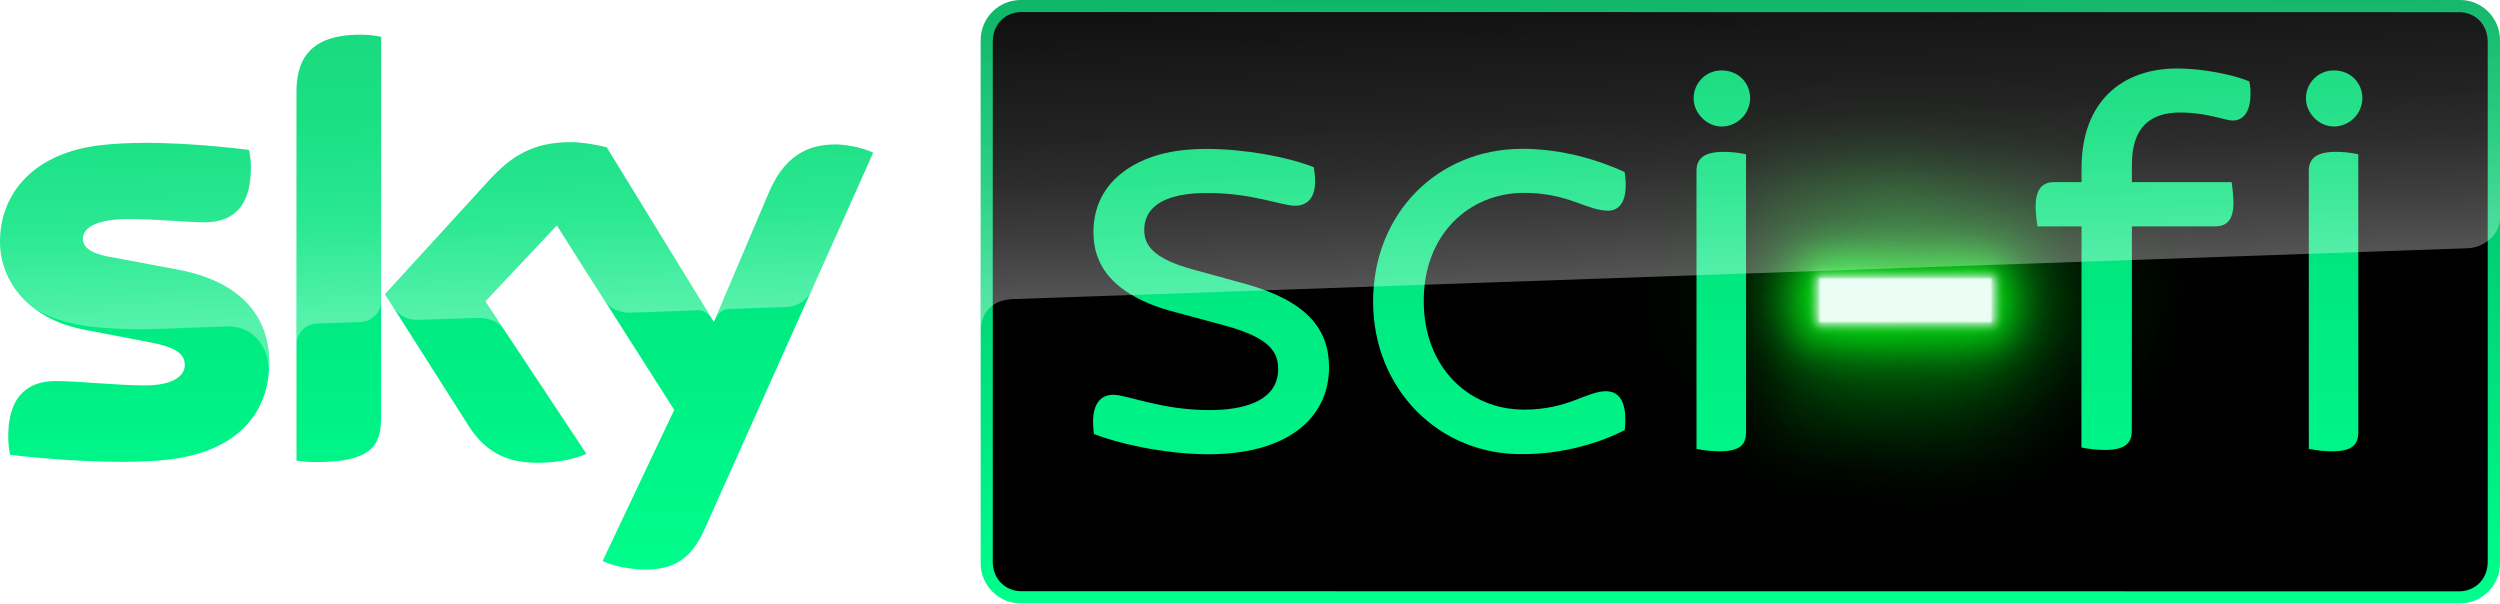
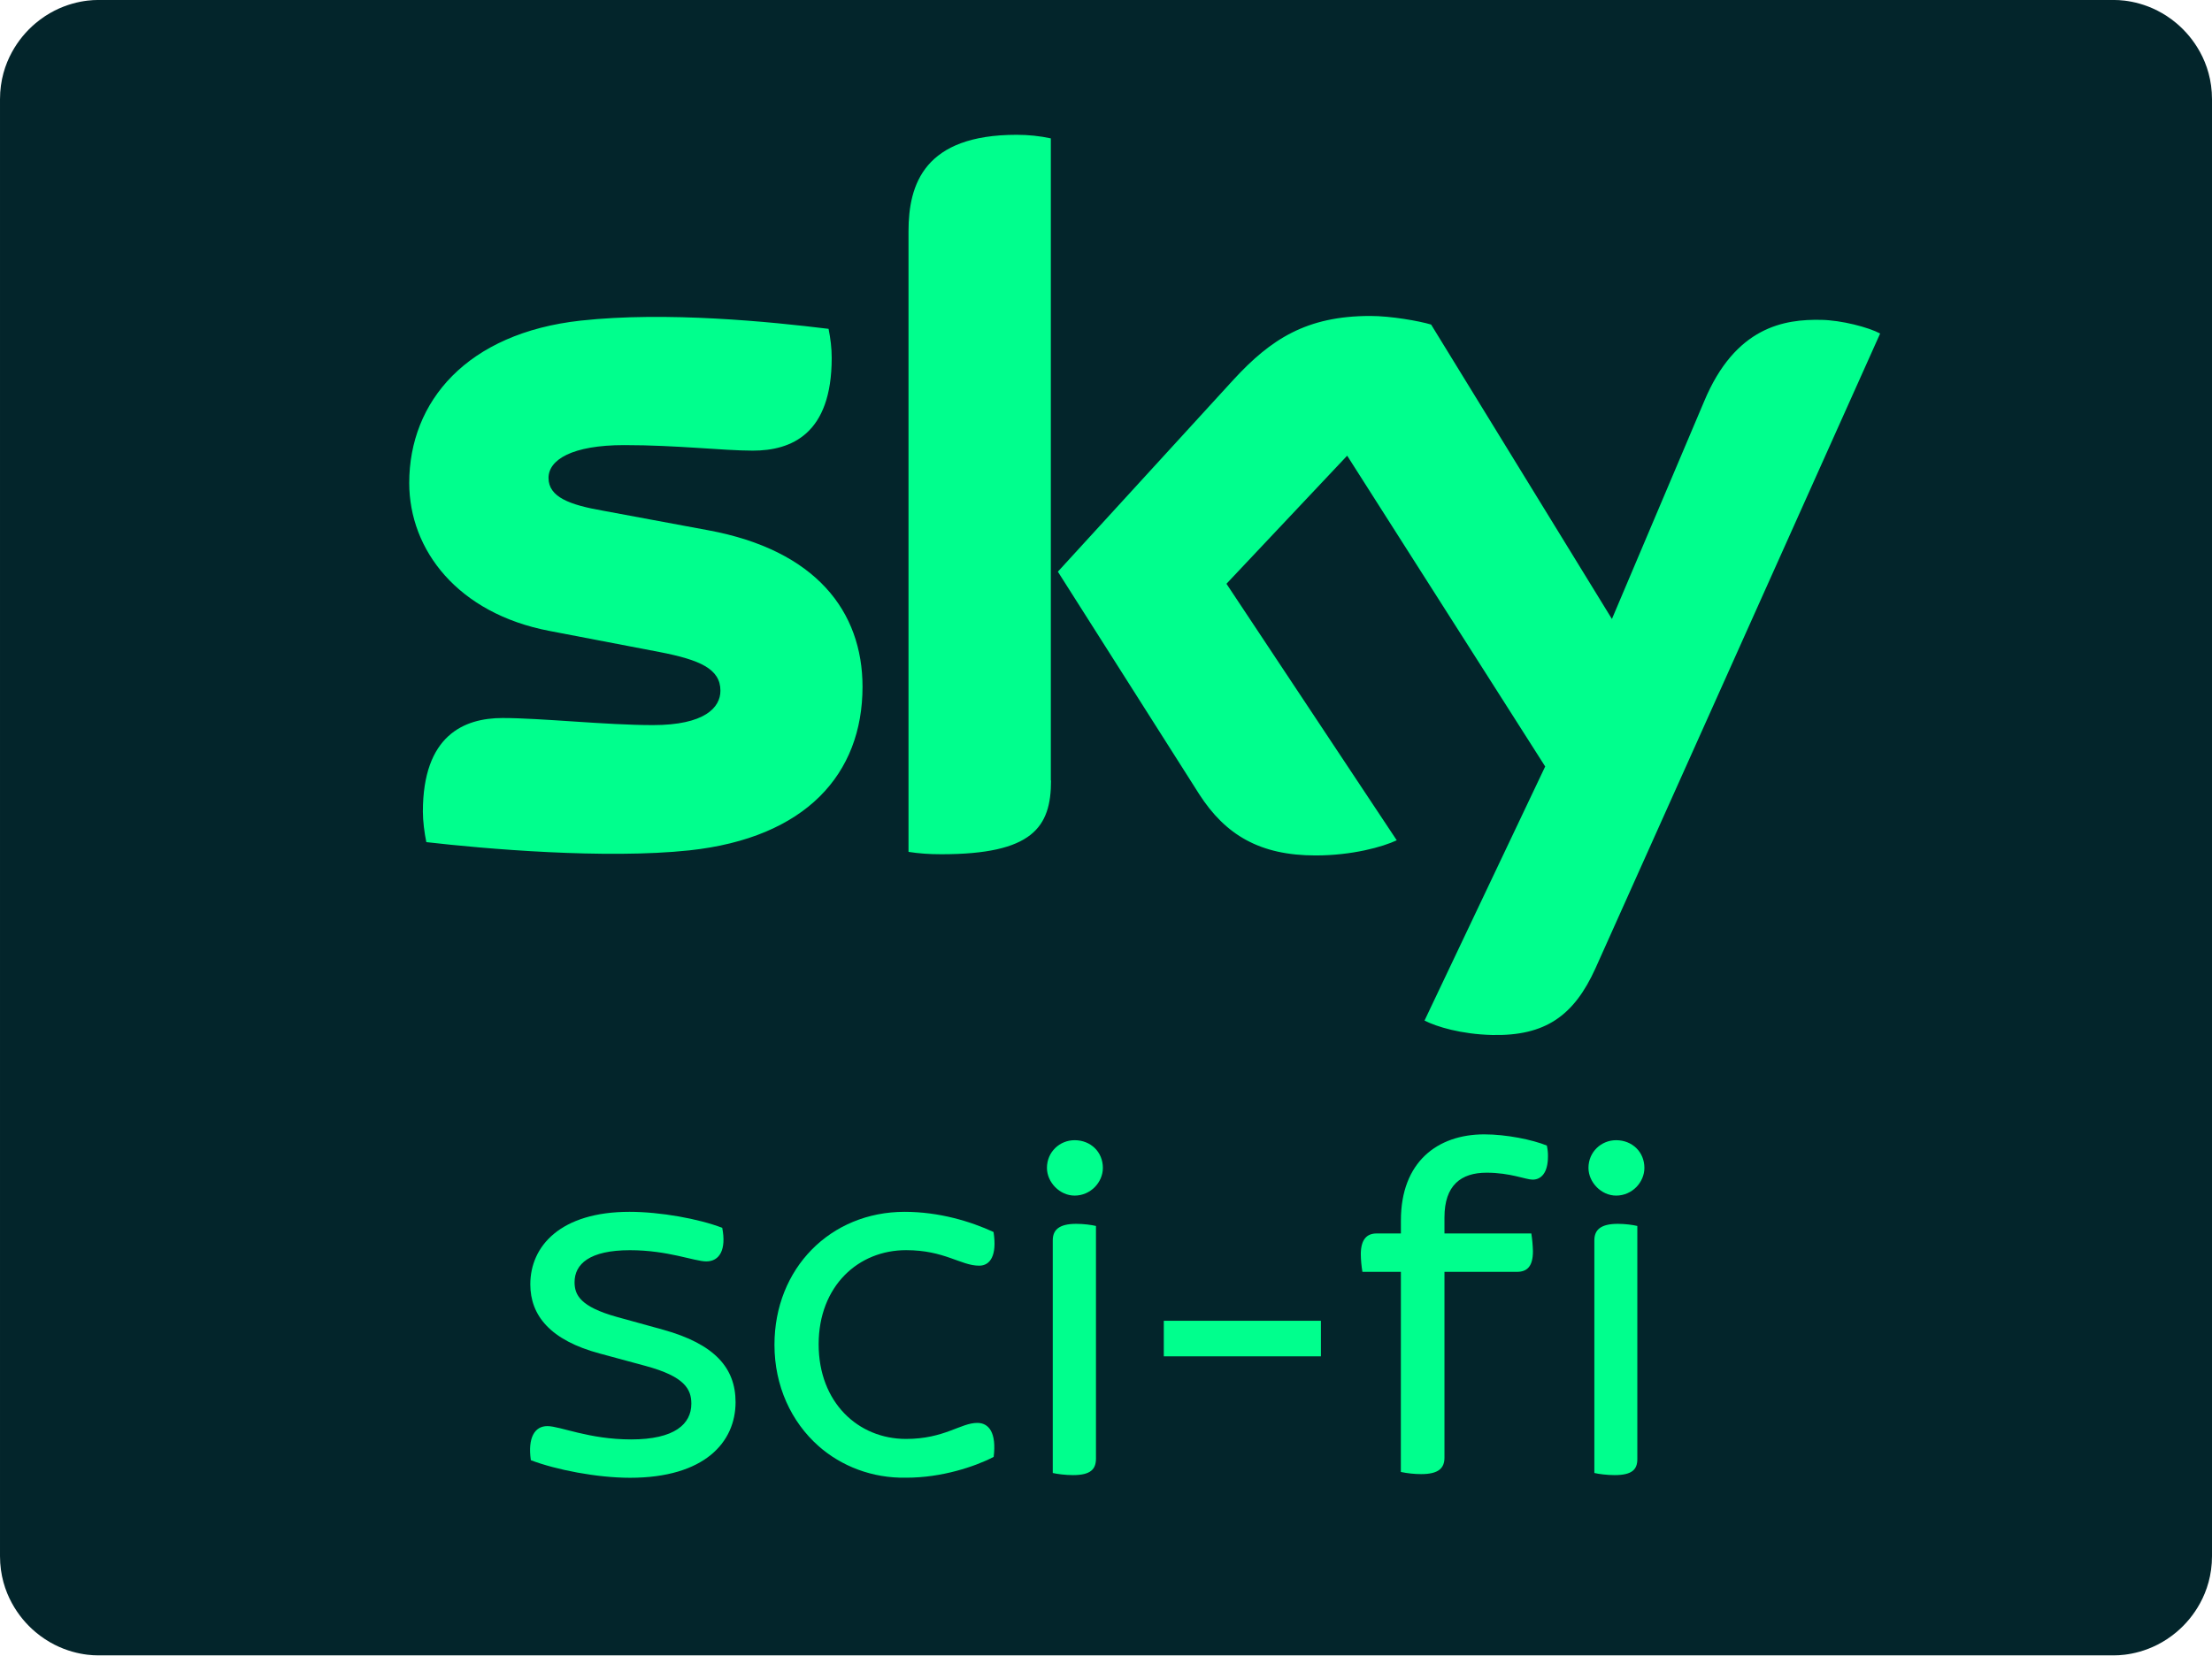
- <svg xmlns="http://www.w3.org/2000/svg" xmlns:xlink="http://www.w3.org/1999/xlink" version="1.1" viewBox="0 0 800 193.09">
-   <defs>
-     <linearGradient id="b">
-       <stop stop-color="#00d670" offset="0" />
-       <stop stop-color="#00ea81" offset=".519" />
-       <stop stop-color="#00fd8c" offset="1" />
-     </linearGradient>
-     <linearGradient id="d" x1="622.33" x2="629.64" y1="87.048" y2="87.048" gradientTransform="matrix(-.30848 -8.8533 -8.8327 .3092 1101.8 5584.6)" gradientUnits="userSpaceOnUse">
-       <stop stop-color="#fff" stop-opacity=".675" offset="0" />
-       <stop stop-color="#fff" stop-opacity=".325" offset=".5" />
-       <stop stop-color="#fff" stop-opacity=".2" offset="1" />
-     </linearGradient>
-     <linearGradient id="e" x1="1033.9" x2="1033.9" y1="249.56" gradientTransform="matrix(.77374 0 0 .77374 0 .00039)" gradientUnits="userSpaceOnUse">
-       <stop stop-color="#00ff8d" offset="0" />
-       <stop stop-color="#00ce72" offset=".616" />
-       <stop stop-color="#00b15e" offset="1" />
-     </linearGradient>
-     <linearGradient id="u" x1="923.95" x2="931.26" y1="251.76" y2="251.76" gradientTransform="matrix(-.4589 -13.141 13.141 -.4589 -2134.3 12341)" gradientUnits="userSpaceOnUse">
-       <stop stop-color="#fff" offset="0" />
-       <stop stop-color="#fff" stop-opacity=".733" offset=".209" />
-       <stop stop-color="#fff" stop-opacity=".51" offset=".419" />
-       <stop stop-color="#fff" stop-opacity=".4" offset=".566" />
-       <stop stop-color="#fff" stop-opacity=".176" offset="1" />
-     </linearGradient>
-     <linearGradient id="c" x1="180.51" x2="180.56" y1="14.349" y2="235.56" gradientTransform="matrix(.77364 0 0 .77377 0 .03901)" gradientUnits="userSpaceOnUse" xlink:href="#b" />
-     <linearGradient id="p" x1="180.51" x2="180.56" y1="14.349" y2="235.56" gradientTransform="matrix(.77396 0 0 .77235 0 -.01815)" gradientUnits="userSpaceOnUse" xlink:href="#b" />
-     <filter id="n-3" x="-.019" y="-.074" width="1.038" height="1.147" color-interpolation-filters="sRGB">
-       <feGaussianBlur stdDeviation="1.126" />
-     </filter>
-     <filter id="m-6" x="-.06" y="-.23" width="1.121" height="1.459" color-interpolation-filters="sRGB">
-       <feGaussianBlur stdDeviation="3.664" />
-     </filter>
-     <filter id="l-6" x="-.148" y="-.483" width="1.295" height="1.966" color-interpolation-filters="sRGB">
-       <feGaussianBlur stdDeviation="9.449" />
-     </filter>
-     <filter id="k-8" x="-.445" y="-1.872" width="1.89" height="4.743" color-interpolation-filters="sRGB">
-       <feGaussianBlur stdDeviation="27.169" />
-     </filter>
-     <filter id="j-9" x="-.271" y="-1.093" width="1.543" height="3.187" color-interpolation-filters="sRGB">
-       <feGaussianBlur stdDeviation="16.491" />
-     </filter>
-     <filter id="i-0" x="-.417" y="-1.321" width="1.834" height="3.643" color-interpolation-filters="sRGB">
-       <feGaussianBlur stdDeviation="24.662" />
-     </filter>
-     <filter id="h-3" x="-.45" y="-.95" width="1.899" height="2.9" color-interpolation-filters="sRGB">
-       <feGaussianBlur stdDeviation="29.695" />
-     </filter>
-     <filter id="g-5" x="-.532" y="-.879" width="2.065" height="2.759" color-interpolation-filters="sRGB">
-       <feGaussianBlur stdDeviation="23.699" />
-     </filter>
-     <filter id="f-2" x="-.788" y="-.936" width="2.576" height="2.872" color-interpolation-filters="sRGB">
-       <feGaussianBlur stdDeviation="62.595" />
-     </filter>
-   </defs>
-   <path d="m192.84 179.51c2.316 1.161 7.002 2.508 12.791 2.74 10.113 0.232 15.617-3.592 19.709-12.645l33.11-73.931c6.988-15.604 13.732-30.571 20.965-46.813-2.239-1.161-7.21-2.464-11.225-2.619-6.947-0.154-16.294 1.339-22.239 15.577l-17.504 41.228-34.295-55.895c-2.239-0.619-7.643-1.66-11.579-1.66-11.995 0-18.984 4.476-26.009 12.137l-33.373 36.519 26.804 42.185c5.018 7.738 11.452 11.761 22.028 11.761 7.025 0 12.989-1.575 15.614-2.89l-32.336-48.764 22.895-24.304c5.236 8.306 10.507 16.565 15.785 24.816l21.768 34.212zm-70.905-45.653c-3e-3 8.898-3.397 14.005-20.765 14.005-2.316 0-4.362-0.154-6.292-0.464v-117.92c0-8.976 2.965-18.439 20.534-18.377 2.239 8e-3 4.555 0.232 6.562 0.696zm-35.78-17.797c0 16.636-10.847 28.745-32.848 31.067-15.98 1.702-39.023-0.27-50.062-1.586-0.386-1.78-0.618-3.946-0.618-5.803 0-14.469 7.797-17.797 15.131-17.797 7.643 0 19.685 1.393 28.563 1.393 9.511 0 12.815-3.327 12.815-6.5 0-4.179-3.937-5.92-11.579-7.39l-21.036-4.024c-17.369-3.482-26.517-15.358-26.517-28.126 0-15.356 10.776-28.506 32.577-30.873 16.289-1.78 36.205 0.232 47.09 1.548 0.386 1.857 0.618 3.637 0.618 5.571 0 14.469-7.565 17.584-14.976 17.584-5.636 0-14.436-1.025-24.394-1.025-10.19 0-14.409 2.863-14.409 6.268 0 3.636 4.181 5.204 10.588 6.21l19.723 3.695c20.742 3.844 29.335 15.475 29.335 29.79" fill="url(#c)" />
-   <path d="m94.875 29.48v80.859c0-3.714 2.933-6.732 6.639-6.809 2.933-0.077 11.116-0.387 13.587-0.464 2.702-0.077 6.793-1.935 6.871-6.886v-84.341a30.972 30.972 0 0 0-6.561-0.696c-17.586-0.077-20.535 9.285-20.535 18.339m61.687 28.153-33.373 36.52 2.697 4.227c1.158 1.548 3.418 4.105 7.896 3.951 1.621-0.078 17.696-0.521 19.008-0.598 4.169-0.154 6.865 1.554 8.486 3.72l-5.976-9.008 22.895-24.304 15.412 24.233c2.779 3.637 6.95 3.674 7.876 3.674 0.772 0 20.998-0.696 21.847-0.774 1.389-0.077 3.104 0.734 4.339 2.514l-33.519-54.631c-2.239-0.696-7.643-1.66-11.579-1.66-12.004 0.034-18.984 4.476-26.009 12.137m-123.99-11.286c-21.619 2.461-32.577 15.321-32.577 30.873 0 7.97 3.521 15.63 10.469 21.124 5.25 3.482 10.76 4.875 16.087 5.803 4.4 0.774 14.667 1.47 22.31 1.161 2.393-0.077 19.994-0.696 23.776-0.851 8.955-0.309 13.791 7.424 13.328 15.085v-0.387c0.077-1.006 0.182-2.085 0.182-3.091 0-14.315-8.554-26.016-29.335-29.868l-19.723-3.617c-6.424-1.027-10.588-2.573-10.588-6.21 0-3.404 4.296-6.268 14.409-6.268 10.036 0 18.759 1.025 24.394 1.025 7.334 0 14.976-3.269 14.976-17.739 0-1.857-0.232-3.559-0.618-5.416-7.797-0.851-20.303-2.399-32.731-2.399-4.864 0.154-9.727 0.387-14.359 0.774m213.37 15.476-17.288 40.717s1.231-3.508 4.551-3.663c0 0 16.829-0.619 18.064-0.619 5.582-0.16 7.706-3.901 8.323-5.139l19.813-44.254c-2.239-1.161-7.293-2.544-11.308-2.621l-0.849-9e-3c-6.87 0.077-15.594 1.892-21.306 15.588" fill="url(#d)" opacity=".5" />
-   <rect x="315.82" y=".794" width="482.18" height="191.51" rx="12.747" ry="12.747" />
-   <path d="m326.64 3.9e-4c-7.096 0-12.827 5.761-12.827 12.853v167.39c0 7.092 5.75 12.854 12.827 12.854h460.53c7.077 0 12.827-5.762 12.827-12.854v-167.39c0-7.111-5.75-12.853-12.827-12.853zm3e-3 3.855h1.095l458.28 0.039h1.095c4.576 0.084 8.983 3.507 8.958 9.585v166.16c0.025 6.079-4.382 9.501-8.958 9.585h-1.095l-458.28-0.038h-1.095c-4.576-0.084-8.983-3.507-8.958-9.585v-166.16c-0.025-6.079 4.382-9.501 8.958-9.585" fill="url(#e)" />
-   <g fill="#02e313">
-     <g>
-       <path transform="matrix(.42947 0 0 .30846 -63.394 17.436)" d="m1584.3 148.67c-23.634 8.64-66.027 6.44-81.955 25.921-20.97 25.648-31.547 62.34-28.209 95.3 1.599 15.786 17.055 24.364 31.956 29.815 4.472 1.636 87.003-50.862 92.03-44.25l10.56 13.895 9.207 36.888s24.903-4.356 32.486-8.227c12.013-6.132 8.178-18.29 12.18-31.17 7.71-24.818-14.867-83.38-26.684-102.16-6.136-9.751-38.806-25.584-51.571-16.01" filter="url(#f-2)" opacity=".371" />
-       <path transform="matrix(.42909 0 0 .49812 -62.447 -57.437)" d="m1462.3 337.62 111.97-4.822v43.102l-16.9 10.086-13.6 5.016-76.012 6.475z" filter="url(#g-5)" opacity=".206" />
-       <path transform="matrix(.44387 0 0 .54952 -64.215 -76.141)" d="m1467.4 332.18 51.785 37.778 55.046-37.163-19.271 68.72-52.429-3.84-14.784-23.813-20.15-1.354z" filter="url(#g-5)" opacity=".142" />
-       <path transform="matrix(.48032 0 0 .48284 -141.38 -105.88)" d="m1467.4 332.18 106.83 0.615v65.294l-106.51-0.615z" filter="url(#g-5)" opacity=".163" />
-       <path transform="matrix(.49404 0 0 .44446 -121.9 -86.735)" d="m1467.4 332.18 106.83 0.615v65.294l-106.51-0.615z" filter="url(#g-5)" opacity=".163" />
-       <path transform="matrix(.46705 0 0 .47619 -78.446 -49.809)" d="m1467.4 332.18 106.83 0.615-19.27 68.72-52.429-3.84-14.784-23.813-20.15-1.354z" filter="url(#g-5)" opacity=".163" />
-       <path transform="matrix(.46705 0 0 .47619 -51.233 -72.113)" d="m1467.4 332.18 106.83 0.615-19.27 68.72-52.429-3.84-14.784-23.813-20.15-1.354z" filter="url(#g-5)" opacity=".082" />
-     </g>
-     <path transform="matrix(.5206 0 0 .39731 -205.82 -1.8514)" d="m1486.5 215.04c52.22 42.63 103.52 37.303 154.28 3.285-57.2 19.87-49.858 44.19 4.181 71.732-52.727-31.72-105.45-44.126-158.18-12.743 43.503-20.758 30.423-41.516-0.279-62.273" filter="url(#h-3)" opacity=".6" />
-     <path transform="matrix(.46241 0 0 .35291 -114.88 9.3628)" d="m1492 230.15 134.51 7.602 7.475 37.19-65.145-23.65 13.311 0.16-29.318 1.285-56.16 11.62z" filter="url(#i-0)" />
+ <svg xmlns="http://www.w3.org/2000/svg" width="601.2" height="450" version="1.1" viewBox="0 0 601.2 450">
+   <path d="m26.491 0c-2.614 0-9.973 0.555-16.819 6.313-2.507 2.108-4.729 4.743-6.446 7.893-1.81 3.32-3.225 7.582-3.225 12.785v396.02c0 5.203 1.416 9.463 3.225 12.783 1.717 3.152 3.939 5.787 6.446 7.895 6.847 5.758 14.206 6.312 16.819 6.312h548.22c2.614 0 9.973-0.554 16.819-6.312 2.509-2.108 4.729-4.743 6.446-7.895 1.807-3.32 3.225-7.58 3.225-12.783v-396.02c0-5.203-1.418-9.465-3.225-12.785-1.717-3.15-3.937-5.784-6.446-7.893-6.847-5.758-14.206-6.313-16.819-6.313z" fill="#03252b" />
+   <g fill="#00ff8d">
+     <path d="m387.17 277.44c3.292 1.683 9.953 3.708 18.354 3.917 14.432 0.322 22.267-5.198 28.111-18.132l77.369-172.56c-3.176-1.706-10.548-3.624-16.019-3.712-9.966-0.208-23.339 1.81-31.829 22.192l-25.049 59.122-49.143-80.034c-3.176-0.969-10.919-2.341-16.534-2.341-17.402 0-27.069 6.364-37.147 17.293l-47.765 52.222 38.419 60.499c7.112 11.044 16.457 16.646 31.624 16.646 9.966 0 18.239-2.323 22.061-4.121l-46.282-69.733 32.809-34.821 53.819 84.49zm-101.51-65.274c0 12.727-4.995 20.059-29.83 20.059-3.289 0-6.144-0.208-8.905-0.646v-168.72c0-12.842 4.35-26.214 29.389-26.214 3.176 0 6.322 0.323 9.292 0.969v174.58zm-51.234-25.477c0 11.886-3.872 22.163-11.686 29.884-7.814 7.721-19.569 12.885-35.335 14.591-22.808 2.444-55.813-0.415-71.532-2.236-0.529-2.536-0.939-5.718-0.939-8.277 0-20.704 11.14-25.46 21.658-25.46 10.518 0 28.12 1.926 40.848 1.926 14.109 0 18.366-4.785 18.366-9.35 0-5.949-5.616-8.392-16.548-10.514l-29.944-5.741c-24.857-4.75-38.09-21.967-38.09-40.228 0-22.18 15.72-40.739 46.607-44.128 23.338-2.559 51.761 0.325 67.366 2.239 0.529 2.651 0.851 5.187 0.851 7.93 0 20.681-10.956 25.178-21.451 25.178-8.055 0-20.599-1.502-34.915-1.502-14.315 0-20.599 4.035-20.599 8.923 0 5.21 5.743 7.332 14.88 8.922l28.528 5.303c14.649 2.709 25.124 8.225 31.945 15.626 6.821 7.401 9.99 16.687 9.99 26.935z" />
+     <path d="m284.55 317.49c0-4.343 3.463-7.531 7.522-7.531 4.342 0 7.679 3.176 7.679 7.531 0 3.912-3.338 7.529-7.679 7.529-4.059 0-7.522-3.629-7.522-7.529m1.581 82.936v-63.24c0-2.756 1.599-4.49 6.372-4.49 2.03 0 4.213 0.295 5.37 0.578v63.24c0 2.903-1.458 4.49-6.243 4.49-2.03 0-4.342-0.295-5.511-0.578z" />
+     <path d="m316.31 359.05h42.701v9.664h-42.701z" />
+     <path d="m210.49 365.59c0-10.406 3.806-19.437 10.131-25.878 6.324-6.441 15.166-10.28 25.238-10.28 9.391 0 17.953 2.602 24.178 5.484 1.01 6.452-0.952 9.153-3.905 9.153-5.021 0-9.403-4.217-19.859-4.217-6.458 0-12.381 2.393-16.709 6.802-4.328 4.409-7.061 10.834-7.061 18.786 0 15.831 10.748 25.731 23.743 25.731 10.455 0 14.86-4.392 19.408-4.36 3.108 0.022 5.22 2.634 4.418 9.241-2.735 1.421-6.193 2.754-10.101 3.8-4.152 1.111-8.811 1.854-13.649 1.854-9.281 0.193-17.718-3.165-23.867-8.613-7.376-6.536-11.964-16.293-11.964-27.505" />
+     <path d="m392.59 330.93v4.381h23.612c0.246 1.567 0.393 3.251 0.437 4.837 0 4.151-1.61 5.601-4.349 5.601h-19.699v50.503c-3e-3 2.875-1.602 4.48-6.341 4.48-1.831-6e-3 -3.725-0.202-5.512-0.582l0.012-54.401h-10.46a31.779 31.777 0 0 1-0.437-4.766c0-4.154 1.722-5.676 4.302-5.671h6.596v-3.529c0-7.948 2.475-13.798 6.546-17.661 4.071-3.863 9.738-5.751 16.122-5.751 6.025 0 13.113 1.462 16.999 3.043 0.211 0.984 0.329 1.979 0.301 2.985 0 4.452-1.861 6.282-4.163 6.282-1.858 0-6.074-1.888-12.514-1.888-6.95 0-11.449 3.414-11.449 12.137" />
+     <path d="m144.28 396.95c-0.873-6.089 1.009-9.266 4.49-9.266s11.285 3.619 22.744 3.619c11.882 0 16.386-4.207 16.386-9.706 0-3.912-1.748-7.393-12.474-10.284l-12.313-3.334c-13.617-3.617-18.98-10.431-18.98-18.834 0-10.432 8.254-19.714 26.95-19.714 8.401 0 18.832 1.889 25.216 4.349 1.156 5.942-0.726 9.128-4.342 9.128-3.186 0-10.431-3.046-20.727-3.046-11.009 0-15.068 3.772-15.068 8.705 0 3.481 1.599 6.668 11.452 9.423l12.608 3.482c14.06 3.912 19.698 10.425 19.698 19.7 0 10.862-8.401 20.557-28.685 20.557-8.98 0-20.141-2.171-26.956-4.779" />
+     <path d="m431.73 317.49c0-4.343 3.463-7.531 7.522-7.531 4.342 0 7.679 3.176 7.679 7.531 0 3.912-3.338 7.529-7.679 7.529-4.059 0-7.522-3.629-7.522-7.529m1.6 82.936v-63.24c0-2.756 1.599-4.49 6.372-4.49 2.03 0 4.153 0.295 5.309 0.578v63.406c0 2.761-1.397 4.324-6.183 4.324-2.03 0-4.342-0.295-5.51-0.578z" />
  </g>
-   <path transform="matrix(.48961 0 0 .54915 -157.13 -41.466)" d="m1492 230.15h145.81l-2.285 27.206-3.622 8.988-21.775-7.28-41.986-23.737-33.338 27.558-33.344 1.74z" fill="#00e110" filter="url(#j-9)" opacity=".934" />
-   <path transform="matrix(.42607 0 0 .36788 -60.437 15.861)" d="m1492 230.15h145.81l-1.92 34.838-67.05-13.695 13.311 0.16-29.318 1.284-38.083 4.435-14.098-3.834-9.31 7.094 5.9-14.052z" fill="#00e110" filter="url(#k-8)" />
-   <path transform="matrix(.42712 0 0 .55498 -59.143 -42.472)" d="m1492 230.15c51.043-3.347 100.11-3.511 145.81 0l2.04 39.487c-32.914-3.733-54.91 2.305-77.08 3.08-17.077 0.596-34.108-3.888-55.056-6.827l-21.446 8.662 7.843-16.55z" fill="#00ed11" filter="url(#l-6)" opacity=".621" />
-   <path transform="matrix(.39462 0 0 .41467 -7.7056 -7.1935)" d="m1492 229.92h145.81v38.285h-145.81z" fill="#d7efdf" filter="url(#m-6)" />
-   <path transform="matrix(.38237 0 0 .38096 11.387 1.2041)" d="m1493 230.68h143.89v36.76h-143.89z" fill="#b2f7bb" filter="url(#n-3)" opacity=".542" />
-   <path transform="matrix(.38237 0 0 .38096 11.387 1.2041)" d="m1493 230.68h143.89v36.76h-143.89z" fill="#ebfdf5" filter="url(#n-3)" />
-   <g fill="url(#p)">
-     <path d="m353.91 60.708c-0.255 0.387-0.492 0.762-0.724 1.125-2.271 3.76-3.284 8.011-3.284 12.425 0 1.43 0.115 2.904 0.353 4.263 0.993 5.733 4.127 10.651 9.989 14.652 4.956 3.279 9.652 5.082 15.745 6.691l16.247 4.39c14.497 3.998 16.771 8.643 16.771 13.919 0 4.632-2.361 8.531-8.003 10.851-3.41 1.363-7.997 2.208-13.959 2.208-15.424 0-26.389-4.908-30.785-4.908-4.28 0-6.773 3.29-6.451 9.657 0.05 1.066 0.116 2.159 0.299 2.929 7.436 2.9 21.445 6.269 36.304 6.464 8.294 0 15.531-1.208 21.114-3.447 12.51-4.897 17.769-14.289 17.769-24.367 0-12.463-7.378-21.218-26.351-26.603l-16.916-4.65c-13.346-3.595-15.867-8.053-15.867-12.686 0-5.518 3.513-9.909 12.936-11.369 2.363-0.361 4.771-0.494 7.209-0.483 14.011-0.101 23.878 4.063 28.099 4.063 0.311 0 0.702-7e-3 0.993-0.041 4.539-0.619 6.366-4.691 4.998-12.289-8.392-3.356-22.546-5.846-33.973-5.846-6.386-0.021-12.34 0.676-17.646 2.498-6.116 2.099-11.398 5.545-14.867 10.556" />
-     <path d="m439.39 96.502c0-28.13 20.553-48.886 47.775-48.886 12.693 0 24.488 3.645 32.711 7.412 1.365 8.721-1.287 12.387-5.278 12.387-6.785 0-12.742-5.7-26.872-5.7-17.456 0-32.131 13.089-32.131 34.586 0 21.398 14.53 34.779 32.092 34.779 14.13 0 20.115-5.936 26.262-5.892 4.201 0.03 6.928 3.383 5.969 12.438-7.623 3.961-19.557 7.677-32.251 7.677-27.063 0.561-48.278-20.751-48.278-48.801" />
-     <path d="m550.92 22.533c-4.963-0.038-8.994 4.003-8.956 8.977 0 4.646 4.131 8.978 8.956 8.978 4.966-0.019 9.014-4.002 9.126-8.978 0-5.197-3.962-8.977-9.126-8.977m0.591 26.061c-6.475 0-8.632 2.351-8.632 6.066v88.966l-0.015 0.011c2.452 0.519 4.951 0.774 7.457 0.783 6.446 0 8.41-2.126 8.41-6.058v-89.001a34.371 34.371 0 0 0-7.221-0.766" />
-     <path d="m682.21 52.581v5.71h31.907c0.337 2.131 0.536 4.378 0.595 6.535 0 5.649-2.188 7.617-5.916 7.617h-26.585l-0.039 65.451c-4e-3 3.911-2.15 6.094-8.598 6.094-2.489-8e-3 -5.086-0.272-7.519-0.79l0.039-70.756h-14.097a42.481 42.481 0 0 1-0.595-6.449c0-5.649 2.341-7.711 5.849-7.704h8.843v-4.457c0-21.619 13.242-31.923 30.606-31.923 8.195 0 17.802 1.973 23.084 4.123 0.29 1.338 0.417 2.628 0.379 3.997 0 6.055-2.533 8.543-5.662 8.543-2.529 0-8.133-2.568-16.894-2.568-9.452 0-15.397 4.708-15.397 16.575" />
-     <path d="m746.85 22.533c-4.958-0.038-8.987 4.003-8.948 8.977 0 4.646 4.127 8.966 8.948 8.966 4.962-0.019 9.006-3.99 9.119-8.966 0-5.197-3.959-8.977-9.118-8.977m0.59 26.061c-6.469 0-8.624 2.351-8.624 6.066v88.954l-0.015 0.011a36.688 36.688 0 0 0 7.451 0.795c6.441 0 8.403-2.126 8.403-6.058v-89.002a34.371 34.371 0 0 0-7.214-0.766" />
-   </g>
-   <path d="m326.7 3.9e-4c-6.212 0-11.42 4.379-12.629 10.291a12.937 12.937 0 0 0-0.257 2.562v92.77c0.01-1.486 0.608-8.991 9.257-9.835 0.438-0.081 0.875-0.068 1.235-0.077 155.37-5.441 309.89-10.826 465.27-16.27 4.864-0.155 10.427-3.837 10.427-9.872v-56.717c0-0.033-0.01-0.063-0.01-0.097-0.125-7.076-5.888-12.756-12.884-12.756z" fill="url(#u)" opacity=".34" />
</svg>
